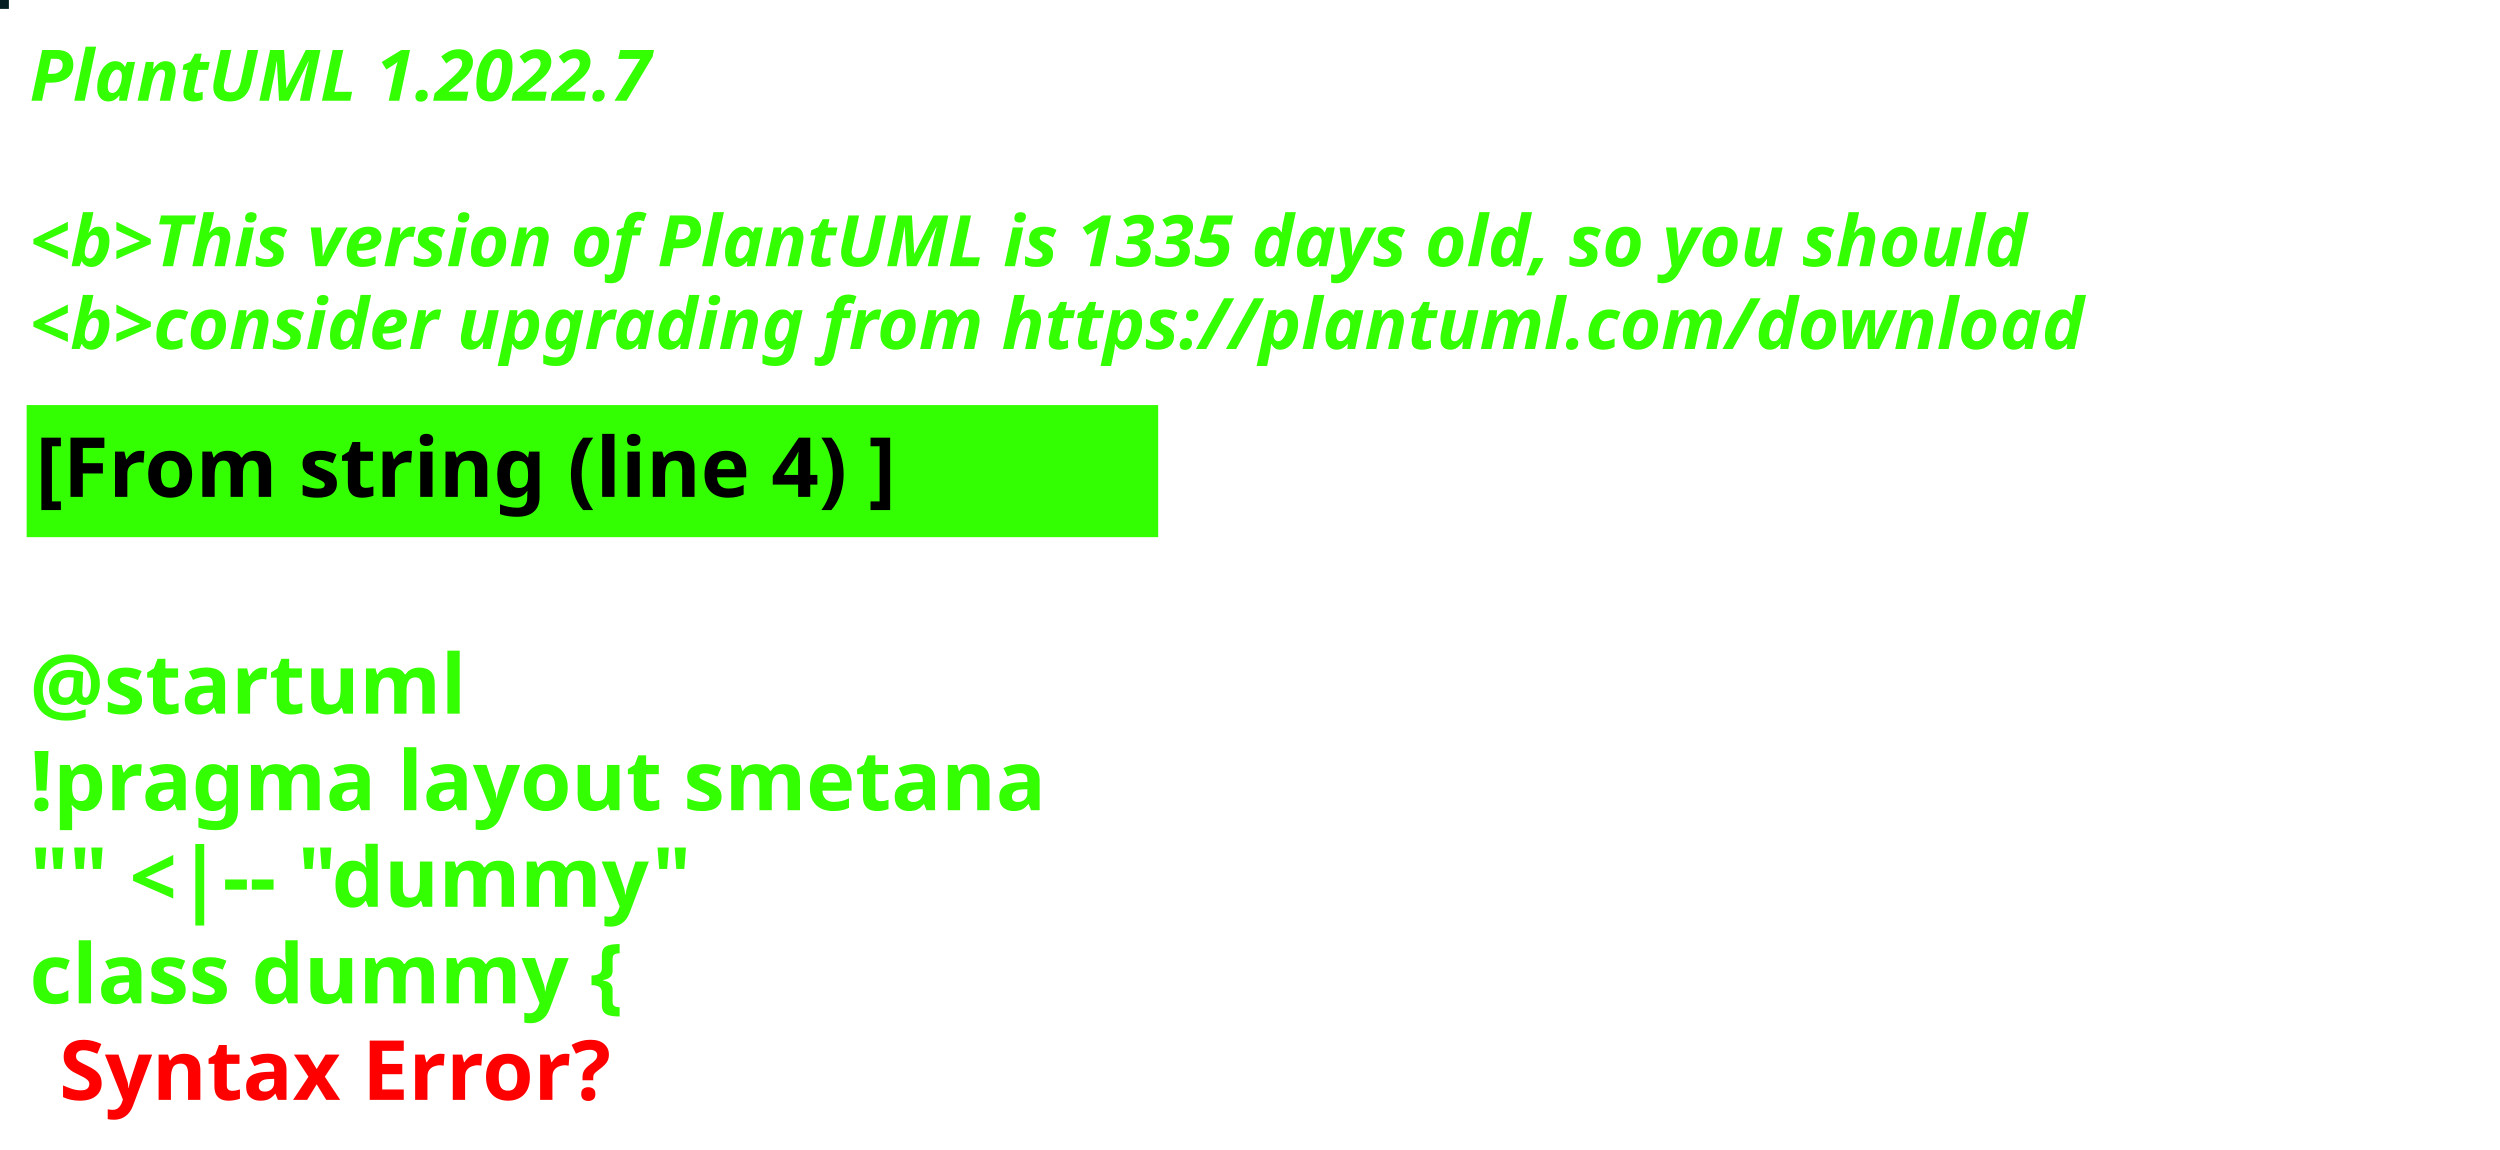
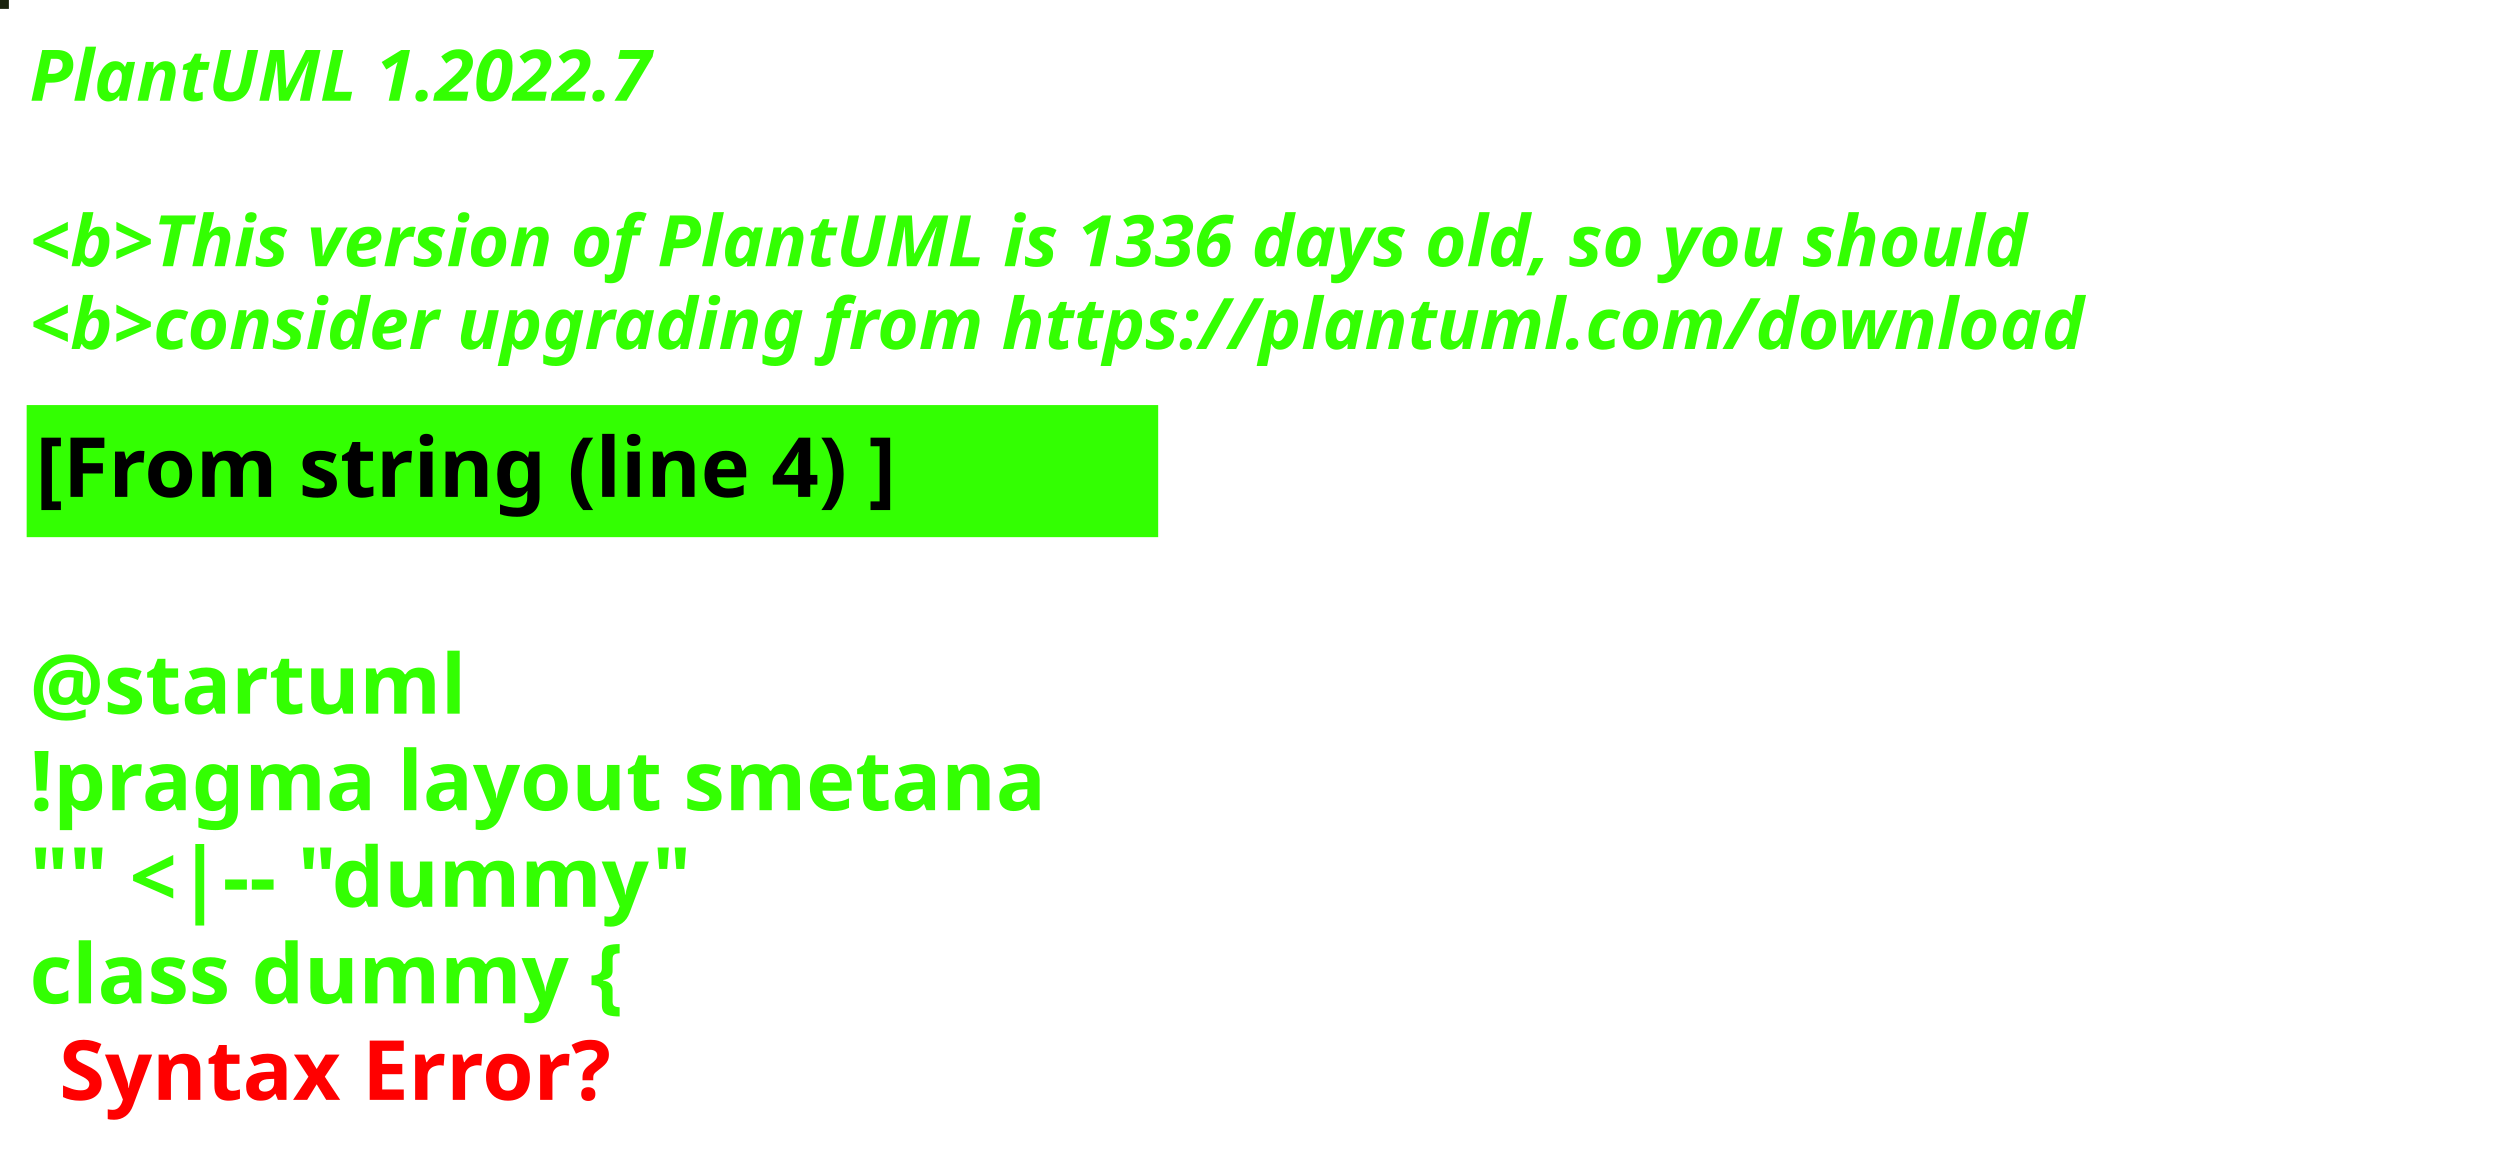
<svg xmlns="http://www.w3.org/2000/svg" contentStyleType="text/css" height="194px" preserveAspectRatio="none" style="width:422px;height:194px;background:#000000;" version="1.1" viewBox="0 0 422 194" width="422px" zoomAndPan="magnify">
  <defs />
  <g>
-     <rect fill="#051E22" height="1" style="stroke:#051E22;stroke-width:1.0;" width="1" x="0" y="0" />
+     <rect fill="#1A230E" height="1" style="stroke:#1A230E;stroke-width:1.0;" width="1" x="0" y="0" />
    <text fill="#33FF02" font-family="sans-serif" font-size="12" font-style="italic" font-weight="bold" lengthAdjust="spacing" textLength="127" x="5" y="17">PlantUML 1.2022.7</text>
    <text fill="#33FF02" font-family="sans-serif" font-size="12" font-style="italic" font-weight="bold" lengthAdjust="spacing" textLength="4" x="5" y="30.969"> </text>
-     <text fill="#33FF02" font-family="sans-serif" font-size="12" font-style="italic" font-weight="bold" lengthAdjust="spacing" textLength="407" x="5" y="44.938">&lt;b&gt;This version of PlantUML is 1335 days old, so you should</text>
+     <text fill="#33FF02" font-family="sans-serif" font-size="12" font-style="italic" font-weight="bold" lengthAdjust="spacing" textLength="407" x="5" y="44.938">&lt;b&gt;This version of PlantUML is 1336 days old, so you should</text>
    <text fill="#33FF02" font-family="sans-serif" font-size="12" font-style="italic" font-weight="bold" lengthAdjust="spacing" textLength="408" x="5" y="58.906">&lt;b&gt;consider upgrading from https://plantuml.com/download</text>
    <rect fill="#33FF02" height="21.297" style="stroke:#33FF02;stroke-width:1.0;" width="190" x="5" y="68.875" />
    <text fill="#000000" font-family="sans-serif" font-size="14" font-weight="bold" lengthAdjust="spacing" textLength="168" x="6" y="83.875">[From string (line 4) ]</text>
    <text fill="#33FF02" font-family="sans-serif" font-size="14" font-weight="bold" lengthAdjust="spacing" textLength="5" x="5" y="104.172"> </text>
    <text fill="#33FF02" font-family="sans-serif" font-size="14" font-weight="bold" lengthAdjust="spacing" textLength="79" x="5" y="120.469">@startuml</text>
    <text fill="#33FF02" font-family="sans-serif" font-size="14" font-weight="bold" lengthAdjust="spacing" textLength="190" x="5" y="136.766">!pragma layout smetana</text>
    <text fill="#33FF02" font-family="sans-serif" font-size="14" font-weight="bold" lengthAdjust="spacing" textLength="124" x="5" y="153.062">"" &lt;|-- "dummy"</text>
    <text fill="#33FF02" font-family="sans-serif" font-size="14" font-weight="bold" lengthAdjust="spacing" text-decoration="wavy underline" textLength="117" x="5" y="169.359">class dummy {</text>
    <text fill="#FF0000" font-family="sans-serif" font-size="14" font-weight="bold" lengthAdjust="spacing" textLength="106" x="10" y="185.656">Syntax Error?</text>
  </g>
</svg>
